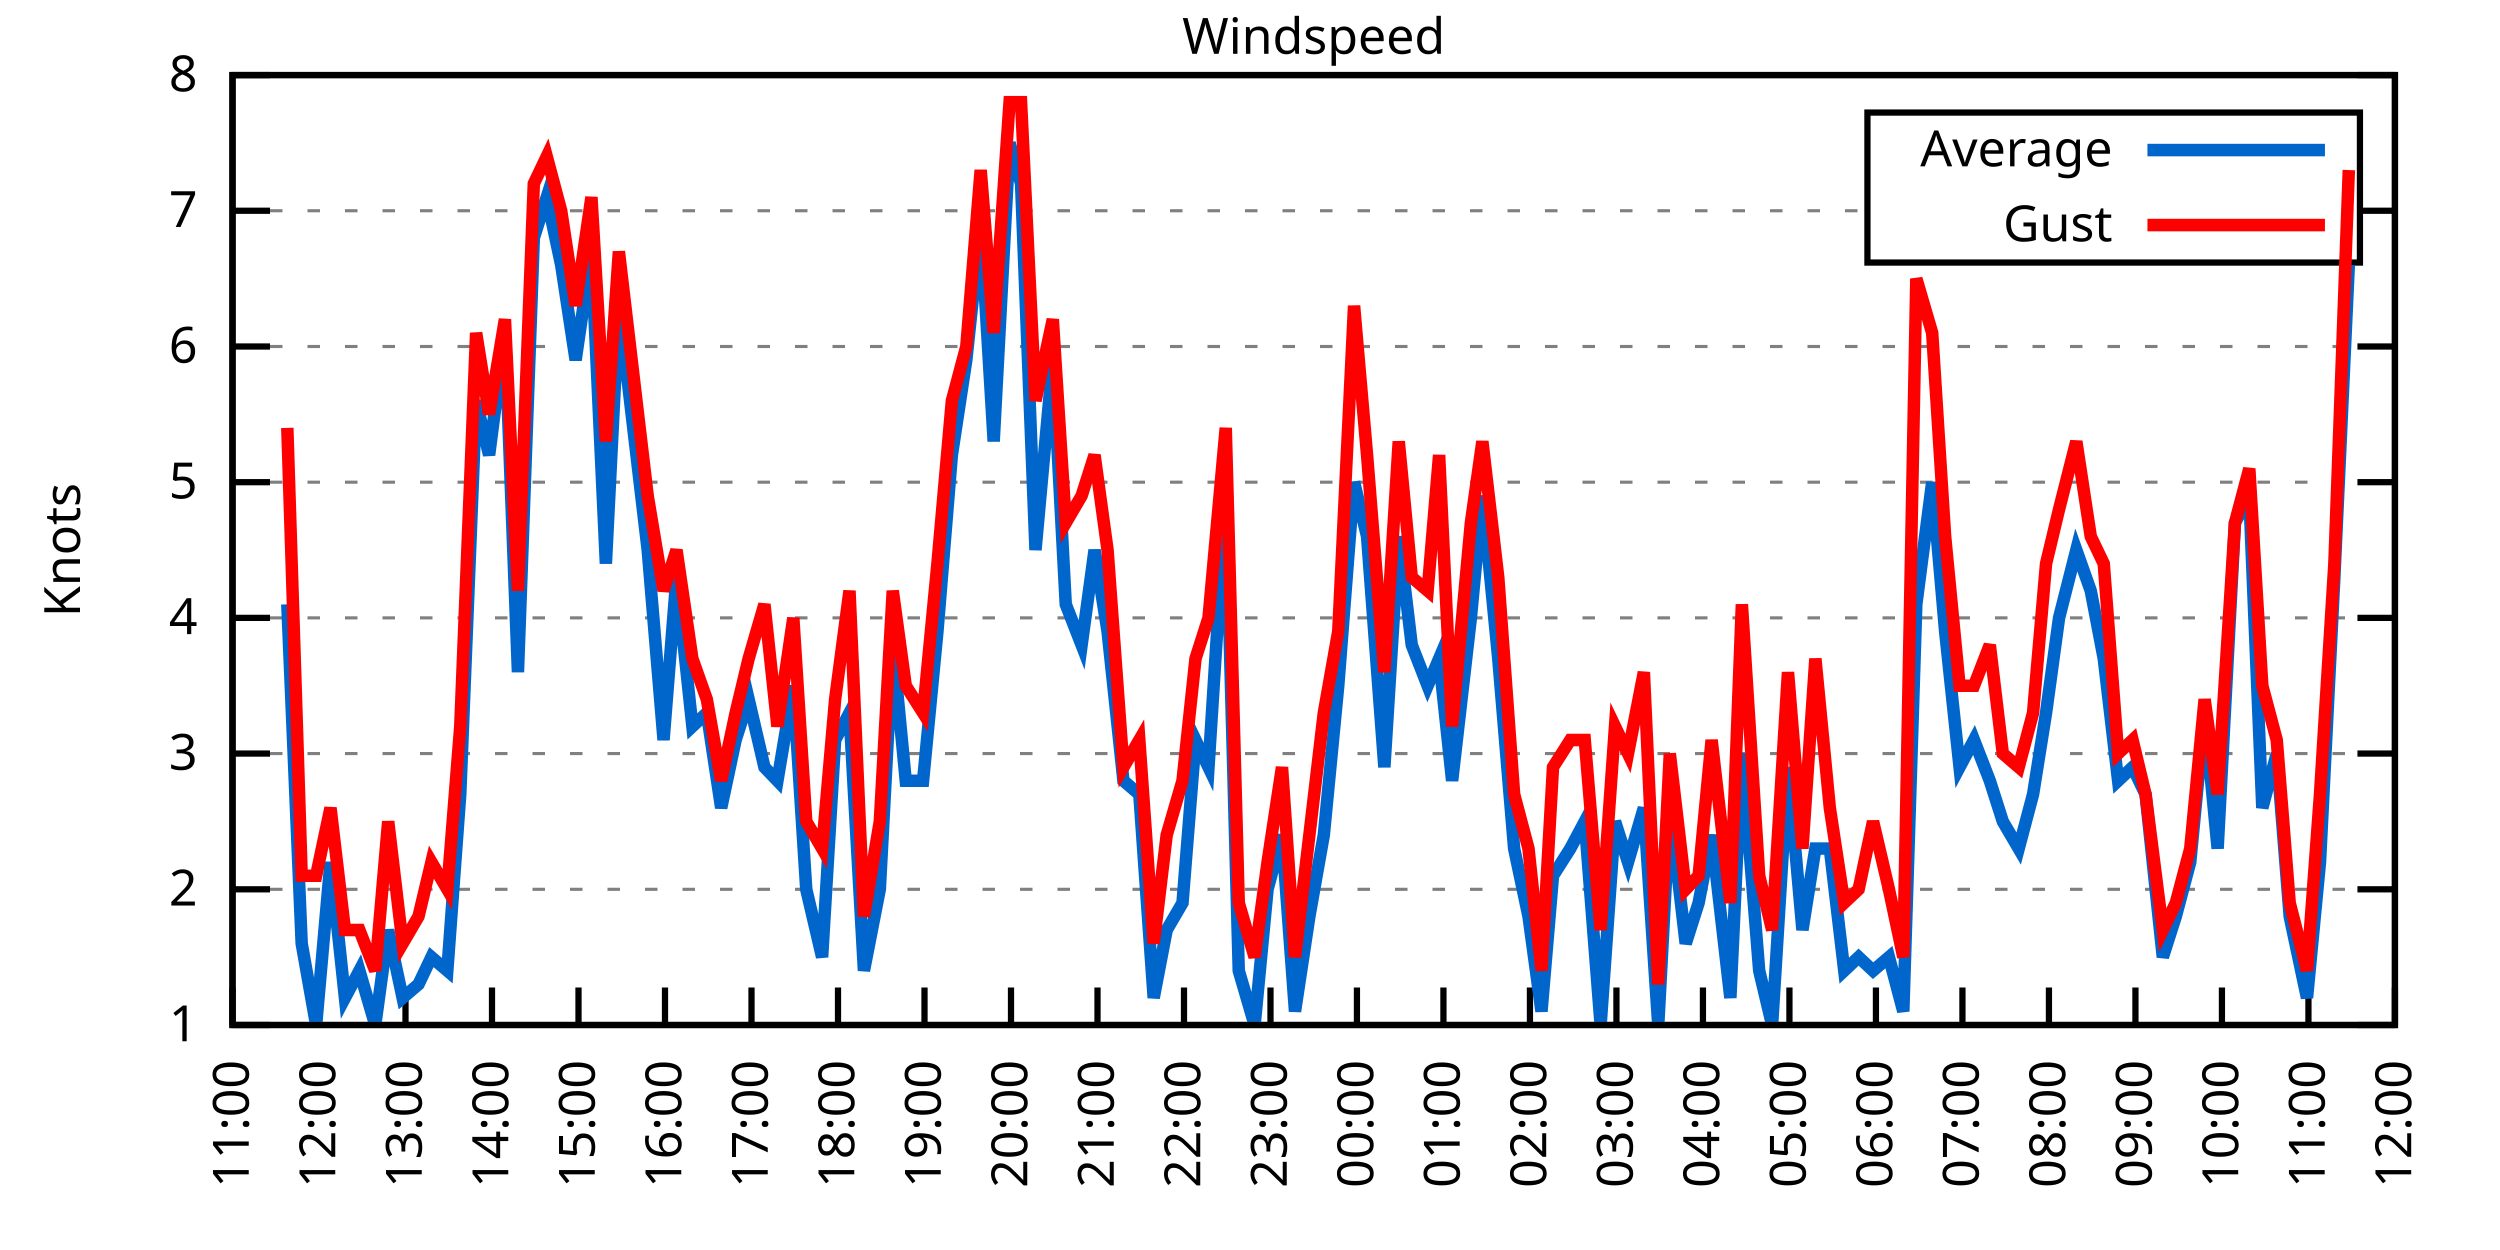
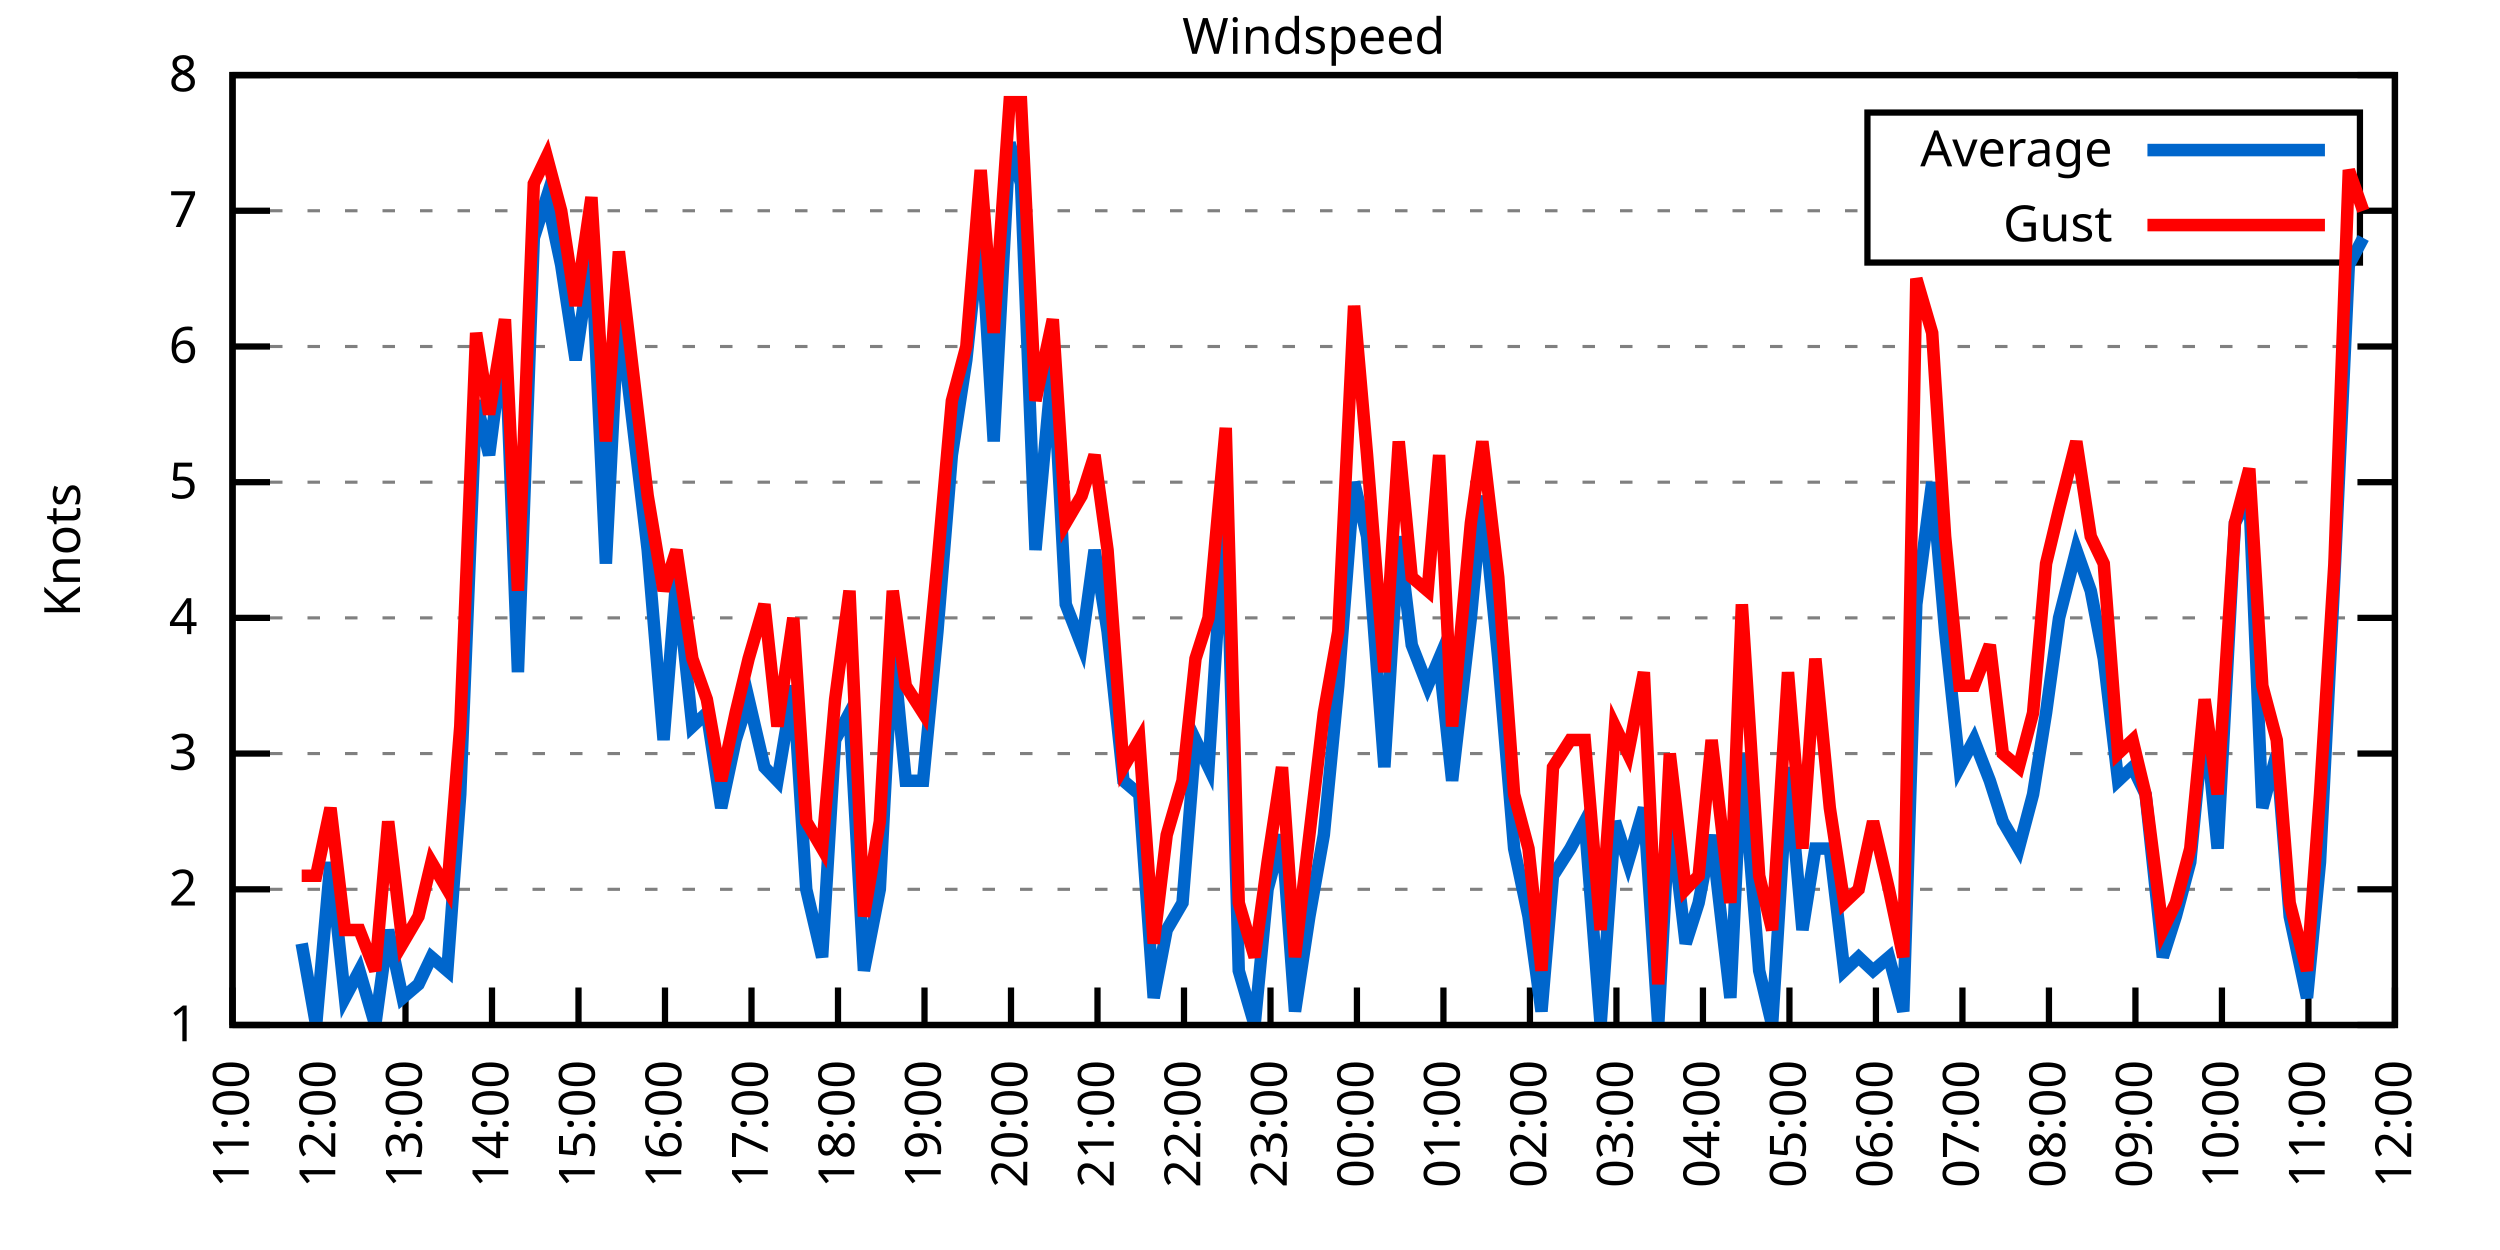
<svg xmlns="http://www.w3.org/2000/svg" xmlns:xlink="http://www.w3.org/1999/xlink" width="400" height="200" viewBox="0 0 400 200">
  <g id="gnuplot_canvas">
    <rect x="0" y="0" width="400" height="200" fill="none" />
    <defs>
      <circle id="gpDot" r="0.5" stroke-width="0.5" stroke="currentColor" />
      <path id="gpPt0" stroke-width="0.333" stroke="currentColor" d="M-1,0 h2 M0,-1 v2" />
      <path id="gpPt1" stroke-width="0.333" stroke="currentColor" d="M-1,-1 L1,1 M1,-1 L-1,1" />
      <path id="gpPt2" stroke-width="0.333" stroke="currentColor" d="M-1,0 L1,0 M0,-1 L0,1 M-1,-1 L1,1 M-1,1 L1,-1" />
      <rect id="gpPt3" stroke-width="0.333" stroke="currentColor" x="-1" y="-1" width="2" height="2" />
      <rect id="gpPt4" stroke-width="0.333" stroke="currentColor" fill="currentColor" x="-1" y="-1" width="2" height="2" />
      <circle id="gpPt5" stroke-width="0.333" stroke="currentColor" cx="0" cy="0" r="1" />
      <use xlink:href="#gpPt5" id="gpPt6" fill="currentColor" stroke="none" />
      <path id="gpPt7" stroke-width="0.333" stroke="currentColor" d="M0,-1.33 L-1.33,0.67 L1.33,0.67 z" />
      <use xlink:href="#gpPt7" id="gpPt8" fill="currentColor" stroke="none" />
      <use xlink:href="#gpPt7" id="gpPt9" stroke="currentColor" transform="rotate(180)" />
      <use xlink:href="#gpPt9" id="gpPt10" fill="currentColor" stroke="none" />
      <use xlink:href="#gpPt3" id="gpPt11" stroke="currentColor" transform="rotate(45)" />
      <use xlink:href="#gpPt11" id="gpPt12" fill="currentColor" stroke="none" />
      <path id="gpPt13" stroke-width="0.333" stroke="currentColor" d="M0,1.330 L1.265,0.411 L0.782,-1.067 L-0.782,-1.076 L-1.265,0.411 z" />
      <use xlink:href="#gpPt13" id="gpPt14" fill="currentColor" stroke="none" />
      <filter id="textbox" filterUnits="objectBoundingBox" x="0" y="0" height="1" width="1">
        <feFlood flood-color="white" flood-opacity="1" result="bgnd" />
        <feComposite in="SourceGraphic" in2="bgnd" operator="atop" />
      </filter>
      <filter id="greybox" filterUnits="objectBoundingBox" x="0" y="0" height="1" width="1">
        <feFlood flood-color="lightgrey" flood-opacity="1" result="grey" />
        <feComposite in="SourceGraphic" in2="grey" operator="atop" />
      </filter>
    </defs>
    <g fill="none" color="white" stroke="currentColor" stroke-width="1.00" stroke-linecap="butt" stroke-linejoin="miter">
</g>
    <g fill="none" color="black" stroke="currentColor" stroke-width="1.00" stroke-linecap="butt" stroke-linejoin="miter">
      <g stroke="none" shape-rendering="crispEdges">
        <polygon fill="rgb(255, 255, 255)" points="37.20,164.00 383.18,164.00 383.18,12.02 37.20,12.02 " />
      </g>
    </g>
    <g fill="none" color="black" stroke="currentColor" stroke-width="1.00" stroke-linecap="butt" stroke-linejoin="miter">
</g>
    <g fill="none" color="black" stroke="black" stroke-width="0.50" stroke-linecap="butt" stroke-linejoin="miter">
</g>
    <g fill="none" color="gray" stroke="currentColor" stroke-width="0.50" stroke-linecap="butt" stroke-linejoin="miter">
      <path stroke="gray" stroke-dasharray="2,4" class="gridline" d="M37.20,164.00 L383.19,164.00  " />
    </g>
    <g fill="none" color="gray" stroke="gray" stroke-width="1.00" stroke-linecap="butt" stroke-linejoin="miter">
</g>
    <g fill="none" color="black" stroke="currentColor" stroke-width="1.00" stroke-linecap="butt" stroke-linejoin="miter">
      <path stroke="black" d="M37.20,164.00 L43.20,164.00 M383.19,164.00 L377.19,164.00  " />
      <g transform="translate(31.60,166.60)" stroke="none" fill="black" font-family="Sans" font-size="8.00" text-anchor="end">
        <text>
          <tspan font-family="Sans"> 1</tspan>
        </text>
      </g>
    </g>
    <g fill="none" color="black" stroke="currentColor" stroke-width="1.00" stroke-linecap="butt" stroke-linejoin="miter">
</g>
    <g fill="none" color="black" stroke="black" stroke-width="0.50" stroke-linecap="butt" stroke-linejoin="miter">
</g>
    <g fill="none" color="gray" stroke="currentColor" stroke-width="0.50" stroke-linecap="butt" stroke-linejoin="miter">
      <path stroke="gray" stroke-dasharray="2,4" class="gridline" d="M37.20,142.29 L383.19,142.29  " />
    </g>
    <g fill="none" color="gray" stroke="gray" stroke-width="1.00" stroke-linecap="butt" stroke-linejoin="miter">
</g>
    <g fill="none" color="black" stroke="currentColor" stroke-width="1.00" stroke-linecap="butt" stroke-linejoin="miter">
      <path stroke="black" d="M37.20,142.29 L43.20,142.29 M383.19,142.29 L377.19,142.29  " />
      <g transform="translate(31.60,144.89)" stroke="none" fill="black" font-family="Sans" font-size="8.00" text-anchor="end">
        <text>
          <tspan font-family="Sans"> 2</tspan>
        </text>
      </g>
    </g>
    <g fill="none" color="black" stroke="currentColor" stroke-width="1.00" stroke-linecap="butt" stroke-linejoin="miter">
</g>
    <g fill="none" color="black" stroke="black" stroke-width="0.50" stroke-linecap="butt" stroke-linejoin="miter">
</g>
    <g fill="none" color="gray" stroke="currentColor" stroke-width="0.50" stroke-linecap="butt" stroke-linejoin="miter">
      <path stroke="gray" stroke-dasharray="2,4" class="gridline" d="M37.20,120.57 L383.19,120.57  " />
    </g>
    <g fill="none" color="gray" stroke="gray" stroke-width="1.00" stroke-linecap="butt" stroke-linejoin="miter">
</g>
    <g fill="none" color="black" stroke="currentColor" stroke-width="1.00" stroke-linecap="butt" stroke-linejoin="miter">
      <path stroke="black" d="M37.20,120.57 L43.20,120.57 M383.19,120.57 L377.19,120.57  " />
      <g transform="translate(31.60,123.17)" stroke="none" fill="black" font-family="Sans" font-size="8.00" text-anchor="end">
        <text>
          <tspan font-family="Sans"> 3</tspan>
        </text>
      </g>
    </g>
    <g fill="none" color="black" stroke="currentColor" stroke-width="1.00" stroke-linecap="butt" stroke-linejoin="miter">
</g>
    <g fill="none" color="black" stroke="black" stroke-width="0.50" stroke-linecap="butt" stroke-linejoin="miter">
</g>
    <g fill="none" color="gray" stroke="currentColor" stroke-width="0.50" stroke-linecap="butt" stroke-linejoin="miter">
      <path stroke="gray" stroke-dasharray="2,4" class="gridline" d="M37.20,98.86 L383.19,98.86  " />
    </g>
    <g fill="none" color="gray" stroke="gray" stroke-width="1.00" stroke-linecap="butt" stroke-linejoin="miter">
</g>
    <g fill="none" color="black" stroke="currentColor" stroke-width="1.00" stroke-linecap="butt" stroke-linejoin="miter">
      <path stroke="black" d="M37.20,98.86 L43.20,98.86 M383.19,98.86 L377.19,98.86  " />
      <g transform="translate(31.60,101.46)" stroke="none" fill="black" font-family="Sans" font-size="8.00" text-anchor="end">
        <text>
          <tspan font-family="Sans"> 4</tspan>
        </text>
      </g>
    </g>
    <g fill="none" color="black" stroke="currentColor" stroke-width="1.00" stroke-linecap="butt" stroke-linejoin="miter">
</g>
    <g fill="none" color="black" stroke="black" stroke-width="0.50" stroke-linecap="butt" stroke-linejoin="miter">
</g>
    <g fill="none" color="gray" stroke="currentColor" stroke-width="0.50" stroke-linecap="butt" stroke-linejoin="miter">
      <path stroke="gray" stroke-dasharray="2,4" class="gridline" d="M37.20,77.15 L383.19,77.15  " />
    </g>
    <g fill="none" color="gray" stroke="gray" stroke-width="1.00" stroke-linecap="butt" stroke-linejoin="miter">
</g>
    <g fill="none" color="black" stroke="currentColor" stroke-width="1.00" stroke-linecap="butt" stroke-linejoin="miter">
      <path stroke="black" d="M37.20,77.15 L43.20,77.15 M383.19,77.15 L377.19,77.15  " />
      <g transform="translate(31.60,79.75)" stroke="none" fill="black" font-family="Sans" font-size="8.00" text-anchor="end">
        <text>
          <tspan font-family="Sans"> 5</tspan>
        </text>
      </g>
    </g>
    <g fill="none" color="black" stroke="currentColor" stroke-width="1.00" stroke-linecap="butt" stroke-linejoin="miter">
</g>
    <g fill="none" color="black" stroke="black" stroke-width="0.50" stroke-linecap="butt" stroke-linejoin="miter">
</g>
    <g fill="none" color="gray" stroke="currentColor" stroke-width="0.50" stroke-linecap="butt" stroke-linejoin="miter">
      <path stroke="gray" stroke-dasharray="2,4" class="gridline" d="M37.20,55.44 L383.19,55.44  " />
    </g>
    <g fill="none" color="gray" stroke="gray" stroke-width="1.00" stroke-linecap="butt" stroke-linejoin="miter">
</g>
    <g fill="none" color="black" stroke="currentColor" stroke-width="1.00" stroke-linecap="butt" stroke-linejoin="miter">
      <path stroke="black" d="M37.20,55.44 L43.20,55.44 M383.19,55.44 L377.19,55.44  " />
      <g transform="translate(31.60,58.04)" stroke="none" fill="black" font-family="Sans" font-size="8.00" text-anchor="end">
        <text>
          <tspan font-family="Sans"> 6</tspan>
        </text>
      </g>
    </g>
    <g fill="none" color="black" stroke="currentColor" stroke-width="1.00" stroke-linecap="butt" stroke-linejoin="miter">
</g>
    <g fill="none" color="black" stroke="black" stroke-width="0.50" stroke-linecap="butt" stroke-linejoin="miter">
</g>
    <g fill="none" color="gray" stroke="currentColor" stroke-width="0.50" stroke-linecap="butt" stroke-linejoin="miter">
      <path stroke="gray" stroke-dasharray="2,4" class="gridline" d="M37.20,33.72 L298.79,33.72 M377.59,33.72 L383.19,33.72  " />
    </g>
    <g fill="none" color="gray" stroke="gray" stroke-width="1.00" stroke-linecap="butt" stroke-linejoin="miter">
</g>
    <g fill="none" color="black" stroke="currentColor" stroke-width="1.00" stroke-linecap="butt" stroke-linejoin="miter">
      <path stroke="black" d="M37.20,33.72 L43.20,33.72 M383.19,33.72 L377.19,33.72  " />
      <g transform="translate(31.60,36.32)" stroke="none" fill="black" font-family="Sans" font-size="8.00" text-anchor="end">
        <text>
          <tspan font-family="Sans"> 7</tspan>
        </text>
      </g>
    </g>
    <g fill="none" color="black" stroke="currentColor" stroke-width="1.00" stroke-linecap="butt" stroke-linejoin="miter">
</g>
    <g fill="none" color="black" stroke="black" stroke-width="0.50" stroke-linecap="butt" stroke-linejoin="miter">
</g>
    <g fill="none" color="gray" stroke="currentColor" stroke-width="0.50" stroke-linecap="butt" stroke-linejoin="miter">
      <path stroke="gray" stroke-dasharray="2,4" class="gridline" d="M37.20,12.01 L383.19,12.01  " />
    </g>
    <g fill="none" color="gray" stroke="gray" stroke-width="1.00" stroke-linecap="butt" stroke-linejoin="miter">
</g>
    <g fill="none" color="black" stroke="currentColor" stroke-width="1.00" stroke-linecap="butt" stroke-linejoin="miter">
      <path stroke="black" d="M37.20,12.01 L43.20,12.01 M383.19,12.01 L377.19,12.01  " />
      <g transform="translate(31.60,14.61)" stroke="none" fill="black" font-family="Sans" font-size="8.00" text-anchor="end">
        <text>
          <tspan font-family="Sans"> 8</tspan>
        </text>
      </g>
    </g>
    <g fill="none" color="black" stroke="currentColor" stroke-width="1.00" stroke-linecap="butt" stroke-linejoin="miter">
      <path stroke="black" d="M37.20,164.00 L37.20,158.00  " />
      <g transform="translate(39.80,169.60) rotate(270.00)" stroke="none" fill="black" font-family="Sans" font-size="8.00" text-anchor="end">
        <text>
          <tspan font-family="Sans">11:00</tspan>
        </text>
      </g>
    </g>
    <g fill="none" color="black" stroke="currentColor" stroke-width="1.00" stroke-linecap="butt" stroke-linejoin="miter">
      <path stroke="black" d="M51.04,164.00 L51.04,158.00  " />
      <g transform="translate(53.64,169.60) rotate(270.00)" stroke="none" fill="black" font-family="Sans" font-size="8.00" text-anchor="end">
        <text>
          <tspan font-family="Sans">12:00</tspan>
        </text>
      </g>
    </g>
    <g fill="none" color="black" stroke="currentColor" stroke-width="1.00" stroke-linecap="butt" stroke-linejoin="miter">
      <path stroke="black" d="M64.88,164.00 L64.88,158.00  " />
      <g transform="translate(67.48,169.60) rotate(270.00)" stroke="none" fill="black" font-family="Sans" font-size="8.00" text-anchor="end">
        <text>
          <tspan font-family="Sans">13:00</tspan>
        </text>
      </g>
    </g>
    <g fill="none" color="black" stroke="currentColor" stroke-width="1.00" stroke-linecap="butt" stroke-linejoin="miter">
      <path stroke="black" d="M78.72,164.00 L78.72,158.00  " />
      <g transform="translate(81.32,169.60) rotate(270.00)" stroke="none" fill="black" font-family="Sans" font-size="8.00" text-anchor="end">
        <text>
          <tspan font-family="Sans">14:00</tspan>
        </text>
      </g>
    </g>
    <g fill="none" color="black" stroke="currentColor" stroke-width="1.00" stroke-linecap="butt" stroke-linejoin="miter">
      <path stroke="black" d="M92.56,164.00 L92.56,158.00  " />
      <g transform="translate(95.16,169.60) rotate(270.00)" stroke="none" fill="black" font-family="Sans" font-size="8.00" text-anchor="end">
        <text>
          <tspan font-family="Sans">15:00</tspan>
        </text>
      </g>
    </g>
    <g fill="none" color="black" stroke="currentColor" stroke-width="1.00" stroke-linecap="butt" stroke-linejoin="miter">
      <path stroke="black" d="M106.40,164.00 L106.40,158.00  " />
      <g transform="translate(109.00,169.60) rotate(270.00)" stroke="none" fill="black" font-family="Sans" font-size="8.00" text-anchor="end">
        <text>
          <tspan font-family="Sans">16:00</tspan>
        </text>
      </g>
    </g>
    <g fill="none" color="black" stroke="currentColor" stroke-width="1.00" stroke-linecap="butt" stroke-linejoin="miter">
      <path stroke="black" d="M120.24,164.00 L120.24,158.00  " />
      <g transform="translate(122.84,169.60) rotate(270.00)" stroke="none" fill="black" font-family="Sans" font-size="8.00" text-anchor="end">
        <text>
          <tspan font-family="Sans">17:00</tspan>
        </text>
      </g>
    </g>
    <g fill="none" color="black" stroke="currentColor" stroke-width="1.00" stroke-linecap="butt" stroke-linejoin="miter">
      <path stroke="black" d="M134.08,164.00 L134.08,158.00  " />
      <g transform="translate(136.68,169.60) rotate(270.00)" stroke="none" fill="black" font-family="Sans" font-size="8.00" text-anchor="end">
        <text>
          <tspan font-family="Sans">18:00</tspan>
        </text>
      </g>
    </g>
    <g fill="none" color="black" stroke="currentColor" stroke-width="1.00" stroke-linecap="butt" stroke-linejoin="miter">
      <path stroke="black" d="M147.92,164.00 L147.92,158.00  " />
      <g transform="translate(150.52,169.60) rotate(270.00)" stroke="none" fill="black" font-family="Sans" font-size="8.00" text-anchor="end">
        <text>
          <tspan font-family="Sans">19:00</tspan>
        </text>
      </g>
    </g>
    <g fill="none" color="black" stroke="currentColor" stroke-width="1.00" stroke-linecap="butt" stroke-linejoin="miter">
      <path stroke="black" d="M161.76,164.00 L161.76,158.00  " />
      <g transform="translate(164.36,169.60) rotate(270.00)" stroke="none" fill="black" font-family="Sans" font-size="8.00" text-anchor="end">
        <text>
          <tspan font-family="Sans">20:00</tspan>
        </text>
      </g>
    </g>
    <g fill="none" color="black" stroke="currentColor" stroke-width="1.00" stroke-linecap="butt" stroke-linejoin="miter">
      <path stroke="black" d="M175.60,164.00 L175.60,158.00  " />
      <g transform="translate(178.20,169.60) rotate(270.00)" stroke="none" fill="black" font-family="Sans" font-size="8.00" text-anchor="end">
        <text>
          <tspan font-family="Sans">21:00</tspan>
        </text>
      </g>
    </g>
    <g fill="none" color="black" stroke="currentColor" stroke-width="1.00" stroke-linecap="butt" stroke-linejoin="miter">
      <path stroke="black" d="M189.44,164.00 L189.44,158.00  " />
      <g transform="translate(192.04,169.60) rotate(270.00)" stroke="none" fill="black" font-family="Sans" font-size="8.00" text-anchor="end">
        <text>
          <tspan font-family="Sans">22:00</tspan>
        </text>
      </g>
    </g>
    <g fill="none" color="black" stroke="currentColor" stroke-width="1.00" stroke-linecap="butt" stroke-linejoin="miter">
      <path stroke="black" d="M203.28,164.00 L203.28,158.00  " />
      <g transform="translate(205.88,169.60) rotate(270.00)" stroke="none" fill="black" font-family="Sans" font-size="8.00" text-anchor="end">
        <text>
          <tspan font-family="Sans">23:00</tspan>
        </text>
      </g>
    </g>
    <g fill="none" color="black" stroke="currentColor" stroke-width="1.00" stroke-linecap="butt" stroke-linejoin="miter">
      <path stroke="black" d="M217.11,164.00 L217.11,158.00  " />
      <g transform="translate(219.71,169.60) rotate(270.00)" stroke="none" fill="black" font-family="Sans" font-size="8.00" text-anchor="end">
        <text>
          <tspan font-family="Sans">00:00</tspan>
        </text>
      </g>
    </g>
    <g fill="none" color="black" stroke="currentColor" stroke-width="1.00" stroke-linecap="butt" stroke-linejoin="miter">
      <path stroke="black" d="M230.95,164.00 L230.95,158.00  " />
      <g transform="translate(233.55,169.60) rotate(270.00)" stroke="none" fill="black" font-family="Sans" font-size="8.00" text-anchor="end">
        <text>
          <tspan font-family="Sans">01:00</tspan>
        </text>
      </g>
    </g>
    <g fill="none" color="black" stroke="currentColor" stroke-width="1.00" stroke-linecap="butt" stroke-linejoin="miter">
      <path stroke="black" d="M244.79,164.00 L244.79,158.00  " />
      <g transform="translate(247.39,169.60) rotate(270.00)" stroke="none" fill="black" font-family="Sans" font-size="8.00" text-anchor="end">
        <text>
          <tspan font-family="Sans">02:00</tspan>
        </text>
      </g>
    </g>
    <g fill="none" color="black" stroke="currentColor" stroke-width="1.00" stroke-linecap="butt" stroke-linejoin="miter">
      <path stroke="black" d="M258.63,164.00 L258.63,158.00  " />
      <g transform="translate(261.23,169.60) rotate(270.00)" stroke="none" fill="black" font-family="Sans" font-size="8.00" text-anchor="end">
        <text>
          <tspan font-family="Sans">03:00</tspan>
        </text>
      </g>
    </g>
    <g fill="none" color="black" stroke="currentColor" stroke-width="1.00" stroke-linecap="butt" stroke-linejoin="miter">
      <path stroke="black" d="M272.47,164.00 L272.47,158.00  " />
      <g transform="translate(275.07,169.60) rotate(270.00)" stroke="none" fill="black" font-family="Sans" font-size="8.00" text-anchor="end">
        <text>
          <tspan font-family="Sans">04:00</tspan>
        </text>
      </g>
    </g>
    <g fill="none" color="black" stroke="currentColor" stroke-width="1.00" stroke-linecap="butt" stroke-linejoin="miter">
      <path stroke="black" d="M286.31,164.00 L286.31,158.00  " />
      <g transform="translate(288.91,169.60) rotate(270.00)" stroke="none" fill="black" font-family="Sans" font-size="8.00" text-anchor="end">
        <text>
          <tspan font-family="Sans">05:00</tspan>
        </text>
      </g>
    </g>
    <g fill="none" color="black" stroke="currentColor" stroke-width="1.00" stroke-linecap="butt" stroke-linejoin="miter">
      <path stroke="black" d="M300.15,164.00 L300.15,158.00  " />
      <g transform="translate(302.75,169.60) rotate(270.00)" stroke="none" fill="black" font-family="Sans" font-size="8.00" text-anchor="end">
        <text>
          <tspan font-family="Sans">06:00</tspan>
        </text>
      </g>
    </g>
    <g fill="none" color="black" stroke="currentColor" stroke-width="1.00" stroke-linecap="butt" stroke-linejoin="miter">
      <path stroke="black" d="M313.99,164.00 L313.99,158.00  " />
      <g transform="translate(316.59,169.60) rotate(270.00)" stroke="none" fill="black" font-family="Sans" font-size="8.00" text-anchor="end">
        <text>
          <tspan font-family="Sans">07:00</tspan>
        </text>
      </g>
    </g>
    <g fill="none" color="black" stroke="currentColor" stroke-width="1.00" stroke-linecap="butt" stroke-linejoin="miter">
      <path stroke="black" d="M327.83,164.00 L327.83,158.00  " />
      <g transform="translate(330.43,169.60) rotate(270.00)" stroke="none" fill="black" font-family="Sans" font-size="8.00" text-anchor="end">
        <text>
          <tspan font-family="Sans">08:00</tspan>
        </text>
      </g>
    </g>
    <g fill="none" color="black" stroke="currentColor" stroke-width="1.00" stroke-linecap="butt" stroke-linejoin="miter">
      <path stroke="black" d="M341.67,164.00 L341.67,158.00  " />
      <g transform="translate(344.27,169.60) rotate(270.00)" stroke="none" fill="black" font-family="Sans" font-size="8.00" text-anchor="end">
        <text>
          <tspan font-family="Sans">09:00</tspan>
        </text>
      </g>
    </g>
    <g fill="none" color="black" stroke="currentColor" stroke-width="1.00" stroke-linecap="butt" stroke-linejoin="miter">
      <path stroke="black" d="M355.51,164.00 L355.51,158.00  " />
      <g transform="translate(358.11,169.60) rotate(270.00)" stroke="none" fill="black" font-family="Sans" font-size="8.00" text-anchor="end">
        <text>
          <tspan font-family="Sans">10:00</tspan>
        </text>
      </g>
    </g>
    <g fill="none" color="black" stroke="currentColor" stroke-width="1.00" stroke-linecap="butt" stroke-linejoin="miter">
      <path stroke="black" d="M369.35,164.00 L369.35,158.00  " />
      <g transform="translate(371.95,169.60) rotate(270.00)" stroke="none" fill="black" font-family="Sans" font-size="8.00" text-anchor="end">
        <text>
          <tspan font-family="Sans">11:00</tspan>
        </text>
      </g>
    </g>
    <g fill="none" color="black" stroke="currentColor" stroke-width="1.00" stroke-linecap="butt" stroke-linejoin="miter">
      <path stroke="black" d="M383.19,164.00 L383.19,158.00  " />
      <g transform="translate(385.79,169.60) rotate(270.00)" stroke="none" fill="black" font-family="Sans" font-size="8.00" text-anchor="end">
        <text>
          <tspan font-family="Sans">12:00</tspan>
        </text>
      </g>
    </g>
    <g fill="none" color="black" stroke="currentColor" stroke-width="1.00" stroke-linecap="butt" stroke-linejoin="miter">
</g>
    <g fill="none" color="black" stroke="currentColor" stroke-width="1.00" stroke-linecap="butt" stroke-linejoin="miter">
      <path stroke="black" d="M37.20,12.01 L37.20,164.00 L383.19,164.00 L383.19,12.01 L37.20,12.01 Z  " />
    </g>
    <g fill="none" color="black" stroke="currentColor" stroke-width="1.00" stroke-linecap="butt" stroke-linejoin="miter">
</g>
    <g fill="none" color="black" stroke="currentColor" stroke-width="1.00" stroke-linecap="butt" stroke-linejoin="miter">
      <path stroke="black" d="M298.79,42.01 L298.79,18.01 L377.59,18.01 L377.59,42.01 L298.79,42.01 Z  " />
    </g>
    <g id="Windspeed_plot_1">
      <g fill="none" color="white" stroke="black" stroke-width="2.00" stroke-linecap="butt" stroke-linejoin="miter">
</g>
      <g fill="none" color="black" stroke="currentColor" stroke-width="2.00" stroke-linecap="butt" stroke-linejoin="miter">
        <g transform="translate(337.99,26.61)" stroke="none" fill="black" font-family="Sans" font-size="8.00" text-anchor="end">
          <text>
            <tspan font-family="Sans">Average</tspan>
          </text>
        </g>
      </g>
      <g fill="none" color="black" stroke="currentColor" stroke-width="2.00" stroke-linecap="butt" stroke-linejoin="miter">
-         <path stroke="rgb(  0, 102, 204)" d="M343.59,24.01 L371.99,24.01 M45.97,96.69 L48.27,150.97 L50.58,164.00 L52.88,137.94 L55.19,159.66 L57.50,155.31   L60.04,164.00 L62.11,148.80 L64.42,159.66 L66.96,157.49 L69.03,153.14 L71.57,155.31 L73.64,127.09 L76.18,64.12   L78.26,72.81 L80.79,53.26 L82.87,107.55 L85.41,38.07 L87.48,31.55 L89.79,42.41 L92.10,57.61 L94.63,40.24   L96.94,90.18 L99.02,48.92 L101.32,68.46 L103.63,88.00 L106.17,118.40 L108.24,92.35 L110.78,116.23 L113.09,114.06   L115.39,129.26 L117.70,118.40 L119.78,111.89 L122.31,122.75 L124.39,124.92 L126.93,109.72 L129.00,142.29 L131.54,153.14   L133.62,118.40 L135.92,114.06 L138.23,155.31 L140.77,142.29 L142.84,103.20 L144.92,124.92 L147.69,124.92 L149.99,101.03   L152.30,72.81 L154.61,57.61 L156.91,35.89 L158.99,70.63 L161.53,22.87 L163.37,29.38 L165.68,88.00 L168.45,57.61   L170.52,96.69 L173.06,103.20 L175.13,88.00 L177.21,101.03 L179.75,124.92 L182.29,127.09 L184.59,159.66 L186.67,148.80   L189.20,144.46 L191.28,118.40 L193.36,122.75 L196.12,79.32 L198.20,155.31 L200.74,164.00 L202.81,142.29 L205.12,133.60   L207.20,161.83 L209.50,146.63 L211.81,133.60 L214.12,109.72 L216.65,77.15 L218.73,85.83 L221.50,122.75 L223.80,85.83   L225.88,103.20 L228.42,109.72 L230.26,105.38 L232.34,124.92 L235.34,98.86 L237.18,79.32 L239.72,105.38 L242.26,135.77   L244.56,146.63 L246.64,161.83 L248.48,140.12 L251.25,135.77 L253.56,131.43 L256.10,164.00 L258.40,131.43 L260.48,137.94   L263.02,129.26 L265.32,164.00 L267.17,129.26 L269.71,150.97 L271.78,144.46 L273.86,133.60 L276.86,159.66 L278.70,120.57   L281.47,155.31 L283.54,164.00 L286.08,122.75 L288.39,148.80 L290.46,135.77 L292.77,135.77 L295.08,155.31 L297.38,153.14   L299.69,155.31 L302.23,153.14 L304.53,161.83 L306.61,96.69 L309.15,77.15 L311.22,101.03 L313.53,122.75 L315.84,118.40   L318.37,124.92 L320.45,131.43 L322.99,135.77 L325.29,127.09 L327.37,114.06 L329.45,98.86 L332.21,88.00 L334.52,94.52   L336.60,105.38 L338.90,124.92 L341.21,122.75 L343.29,127.09 L346.05,153.14 L348.13,146.63 L350.44,137.94 L352.74,114.06   L354.82,135.77 L357.59,83.66 L359.89,79.32 L361.97,129.26 L364.28,120.57 L366.35,146.63 L369.12,159.66 L371.20,137.94   L373.50,92.35 L375.81,42.41  " />
+         <path stroke="rgb(  0, 102, 204)" d="M343.59,24.01 L371.99,24.01 M48.27,150.97 L50.58,164.00 L52.88,137.94 L55.19,159.66 L57.50,155.31 L60.04,164.00   L62.11,148.80 L64.42,159.66 L66.96,157.49 L69.03,153.14 L71.57,155.31 L73.64,127.09 L76.18,64.12 L78.26,72.81   L80.79,53.26 L82.87,107.55 L85.41,38.07 L87.48,31.55 L89.79,42.41 L92.10,57.61 L94.63,40.24 L96.94,90.18   L99.02,48.92 L101.32,68.46 L103.63,88.00 L106.17,118.40 L108.24,92.35 L110.78,116.23 L113.09,114.06 L115.39,129.26   L117.70,118.40 L119.78,111.89 L122.31,122.75 L124.39,124.92 L126.93,109.72 L129.00,142.29 L131.54,153.14 L133.62,118.40   L135.92,114.06 L138.23,155.31 L140.77,142.29 L142.84,103.20 L144.92,124.92 L147.69,124.92 L149.99,101.03 L152.30,72.81   L154.61,57.61 L156.91,35.89 L158.99,70.63 L161.53,22.87 L163.37,29.38 L165.68,88.00 L168.45,57.61 L170.52,96.69   L173.06,103.20 L175.13,88.00 L177.21,101.03 L179.75,124.92 L182.29,127.09 L184.59,159.66 L186.67,148.80 L189.20,144.46   L191.28,118.40 L193.36,122.75 L196.12,79.32 L198.20,155.31 L200.74,164.00 L202.81,142.29 L205.12,133.60 L207.20,161.83   L209.50,146.63 L211.81,133.60 L214.12,109.72 L216.65,77.15 L218.73,85.83 L221.50,122.75 L223.80,85.83 L225.88,103.20   L228.42,109.72 L230.26,105.38 L232.34,124.92 L235.34,98.86 L237.18,79.32 L239.72,105.38 L242.26,135.77 L244.56,146.63   L246.64,161.83 L248.48,140.12 L251.25,135.77 L253.56,131.43 L256.10,164.00 L258.40,131.43 L260.48,137.94 L263.02,129.26   L265.32,164.00 L267.17,129.26 L269.71,150.97 L271.78,144.46 L273.86,133.60 L276.86,159.66 L278.70,120.57 L281.47,155.31   L283.54,164.00 L286.08,122.75 L288.39,148.80 L290.46,135.77 L292.77,135.77 L295.08,155.31 L297.38,153.14 L299.69,155.31   L302.23,153.14 L304.53,161.83 L306.61,96.69 L309.15,77.15 L311.22,101.03 L313.53,122.75 L315.84,118.40 L318.37,124.92   L320.45,131.43 L322.99,135.77 L325.29,127.09 L327.37,114.06 L329.45,98.86 L332.21,88.00 L334.52,94.52 L336.60,105.38   L338.90,124.92 L341.21,122.75 L343.29,127.09 L346.05,153.14 L348.13,146.63 L350.44,137.94 L352.74,114.06 L354.82,135.77   L357.59,83.66 L359.89,79.32 L361.97,129.26 L364.28,120.57 L366.35,146.63 L369.12,159.66 L371.20,137.94 L373.50,92.35   L375.81,42.41 L378.12,38.07  " />
      </g>
    </g>
    <g id="Windspeed_plot_2">
      <g fill="none" color="black" stroke="currentColor" stroke-width="2.00" stroke-linecap="butt" stroke-linejoin="miter">
        <g transform="translate(337.99,38.61)" stroke="none" fill="black" font-family="Sans" font-size="8.00" text-anchor="end">
          <text>
            <tspan font-family="Sans">Gust</tspan>
          </text>
        </g>
      </g>
      <g fill="none" color="black" stroke="currentColor" stroke-width="2.00" stroke-linecap="butt" stroke-linejoin="miter">
-         <path stroke="rgb(255,   0,   0)" d="M343.59,36.01 L371.99,36.01 M45.97,68.46 L48.27,140.12 L50.58,140.12 L52.88,129.26 L55.19,148.80 L57.50,148.80   L60.04,155.31 L62.11,131.43 L64.42,150.97 L66.96,146.63 L69.03,137.94 L71.57,142.29 L73.64,116.23 L76.18,53.26   L78.26,66.29 L80.79,51.09 L82.87,94.52 L85.41,29.38 L87.48,25.04 L89.79,33.72 L92.10,48.92 L94.63,31.55   L96.94,70.63 L99.02,40.24 L101.32,59.78 L103.63,79.32 L106.17,94.52 L108.24,88.00 L110.78,105.38 L113.09,111.89   L115.39,124.92 L117.70,114.06 L119.78,105.38 L122.31,96.69 L124.39,116.23 L126.93,98.86 L129.00,131.43 L131.54,135.77   L133.62,111.89 L135.92,94.52 L138.23,146.63 L140.77,131.43 L142.84,94.52 L144.92,109.72 L147.69,114.06 L149.99,90.18   L152.30,64.12 L154.61,55.44 L156.91,27.21 L158.99,53.26 L161.53,16.35 L163.37,16.35 L165.68,64.12 L168.45,51.09   L170.52,83.66 L173.06,79.32 L175.13,72.81 L177.21,88.00 L179.75,122.75 L182.29,118.40 L184.59,150.97 L186.67,133.60   L189.20,124.92 L191.28,105.38 L193.36,98.86 L196.12,68.46 L198.20,144.46 L200.74,153.14 L202.81,137.94 L205.12,122.75   L207.20,153.14 L209.50,133.60 L211.81,114.06 L214.12,101.03 L216.65,48.92 L218.73,72.81 L221.50,107.55 L223.80,70.63   L225.88,92.35 L228.42,94.52 L230.26,72.81 L232.34,116.23 L235.34,83.66 L237.18,70.63 L239.72,92.35 L242.26,127.09   L244.56,135.77 L246.64,155.31 L248.48,122.75 L251.25,118.40 L253.56,118.40 L256.10,148.80 L258.40,116.23 L260.48,120.57   L263.02,107.55 L265.32,157.49 L267.17,120.57 L269.71,142.29 L271.78,140.12 L273.86,118.40 L276.86,144.46 L278.70,96.69   L281.47,140.12 L283.54,148.80 L286.08,107.55 L288.39,135.77 L290.46,105.38 L292.77,129.26 L295.08,144.46 L297.38,142.29   L299.69,131.43 L302.23,142.29 L304.53,153.14 L306.61,44.58 L309.15,53.26 L311.22,85.83 L313.53,109.72 L315.84,109.72   L318.37,103.20 L320.45,120.57 L322.99,122.75 L325.29,114.06 L327.37,90.18 L329.45,81.49 L332.21,70.63 L334.52,85.83   L336.60,90.18 L338.90,120.57 L341.21,118.40 L343.29,127.09 L346.05,148.80 L348.13,144.46 L350.44,135.77 L352.74,111.89   L354.82,127.09 L357.59,83.66 L359.89,74.98 L361.97,109.72 L364.28,118.40 L366.35,144.46 L369.12,155.31 L371.20,127.09   L373.50,90.18 L375.81,27.21  " />
+         <path stroke="rgb(255,   0,   0)" d="M343.59,36.01 L371.99,36.01 M48.27,140.12 L50.58,140.12 L52.88,129.26 L55.19,148.80 L57.50,148.80 L60.04,155.31   L62.11,131.43 L64.42,150.97 L66.96,146.63 L69.03,137.94 L71.57,142.29 L73.64,116.23 L76.18,53.26 L78.26,66.29   L80.79,51.09 L82.87,94.52 L85.41,29.38 L87.48,25.04 L89.79,33.72 L92.10,48.92 L94.63,31.55 L96.94,70.63   L99.02,40.24 L101.32,59.78 L103.63,79.32 L106.17,94.52 L108.24,88.00 L110.78,105.38 L113.09,111.89 L115.39,124.92   L117.70,114.06 L119.78,105.38 L122.31,96.69 L124.39,116.23 L126.93,98.86 L129.00,131.43 L131.54,135.77 L133.62,111.89   L135.92,94.52 L138.23,146.63 L140.77,131.43 L142.84,94.52 L144.92,109.72 L147.69,114.06 L149.99,90.18 L152.30,64.12   L154.61,55.44 L156.91,27.21 L158.99,53.26 L161.53,16.35 L163.37,16.35 L165.68,64.12 L168.45,51.09 L170.52,83.66   L173.06,79.32 L175.13,72.81 L177.21,88.00 L179.75,122.75 L182.29,118.40 L184.59,150.97 L186.67,133.60 L189.20,124.92   L191.28,105.38 L193.36,98.86 L196.12,68.46 L198.20,144.46 L200.74,153.14 L202.81,137.94 L205.12,122.75 L207.20,153.14   L209.50,133.60 L211.81,114.06 L214.12,101.03 L216.65,48.92 L218.73,72.81 L221.50,107.55 L223.80,70.63 L225.88,92.35   L228.42,94.52 L230.26,72.81 L232.34,116.23 L235.34,83.66 L237.18,70.63 L239.72,92.35 L242.26,127.09 L244.56,135.77   L246.64,155.31 L248.48,122.75 L251.25,118.40 L253.56,118.40 L256.10,148.80 L258.40,116.23 L260.48,120.57 L263.02,107.55   L265.32,157.49 L267.17,120.57 L269.71,142.29 L271.78,140.12 L273.86,118.40 L276.86,144.46 L278.70,96.69 L281.47,140.12   L283.54,148.80 L286.08,107.55 L288.39,135.77 L290.46,105.38 L292.77,129.26 L295.08,144.46 L297.38,142.29 L299.69,131.43   L302.23,142.29 L304.53,153.14 L306.61,44.58 L309.15,53.26 L311.22,85.83 L313.53,109.72 L315.84,109.72 L318.37,103.20   L320.45,120.57 L322.99,122.75 L325.29,114.06 L327.37,90.18 L329.45,81.49 L332.21,70.63 L334.52,85.83 L336.60,90.18   L338.90,120.57 L341.21,118.40 L343.29,127.09 L346.05,148.80 L348.13,144.46 L350.44,135.77 L352.74,111.89 L354.82,127.09   L357.59,83.66 L359.89,74.98 L361.97,109.72 L364.28,118.40 L366.35,144.46 L369.12,155.31 L371.20,127.09 L373.50,90.18   L375.81,27.21 L378.12,33.72  " />
      </g>
    </g>
    <g fill="none" color="black" stroke="currentColor" stroke-width="2.00" stroke-linecap="butt" stroke-linejoin="miter">
</g>
    <g fill="none" color="black" stroke="black" stroke-width="1.00" stroke-linecap="butt" stroke-linejoin="miter">
</g>
    <g fill="none" color="black" stroke="currentColor" stroke-width="1.00" stroke-linecap="butt" stroke-linejoin="miter">
      <path stroke="black" d="M37.20,12.01 L37.20,164.00 L383.19,164.00 L383.19,12.01 L37.20,12.01 Z  " />
      <g transform="translate(12.80,88.01) rotate(270.00)" stroke="none" fill="black" font-family="Sans" font-size="8.00" text-anchor="middle">
        <text>
          <tspan font-family="Sans">Knots</tspan>
        </text>
      </g>
    </g>
    <g fill="none" color="black" stroke="currentColor" stroke-width="1.00" stroke-linecap="butt" stroke-linejoin="miter">
</g>
    <g fill="none" color="black" stroke="currentColor" stroke-width="1.00" stroke-linecap="butt" stroke-linejoin="miter">
      <g transform="translate(210.19,8.61)" stroke="none" fill="black" font-family="Sans" font-size="8.00" text-anchor="middle">
        <text>
          <tspan font-family="Sans">Windspeed</tspan>
        </text>
      </g>
    </g>
    <g fill="none" color="black" stroke="currentColor" stroke-width="1.00" stroke-linecap="butt" stroke-linejoin="miter">
</g>
  </g>
</svg>
